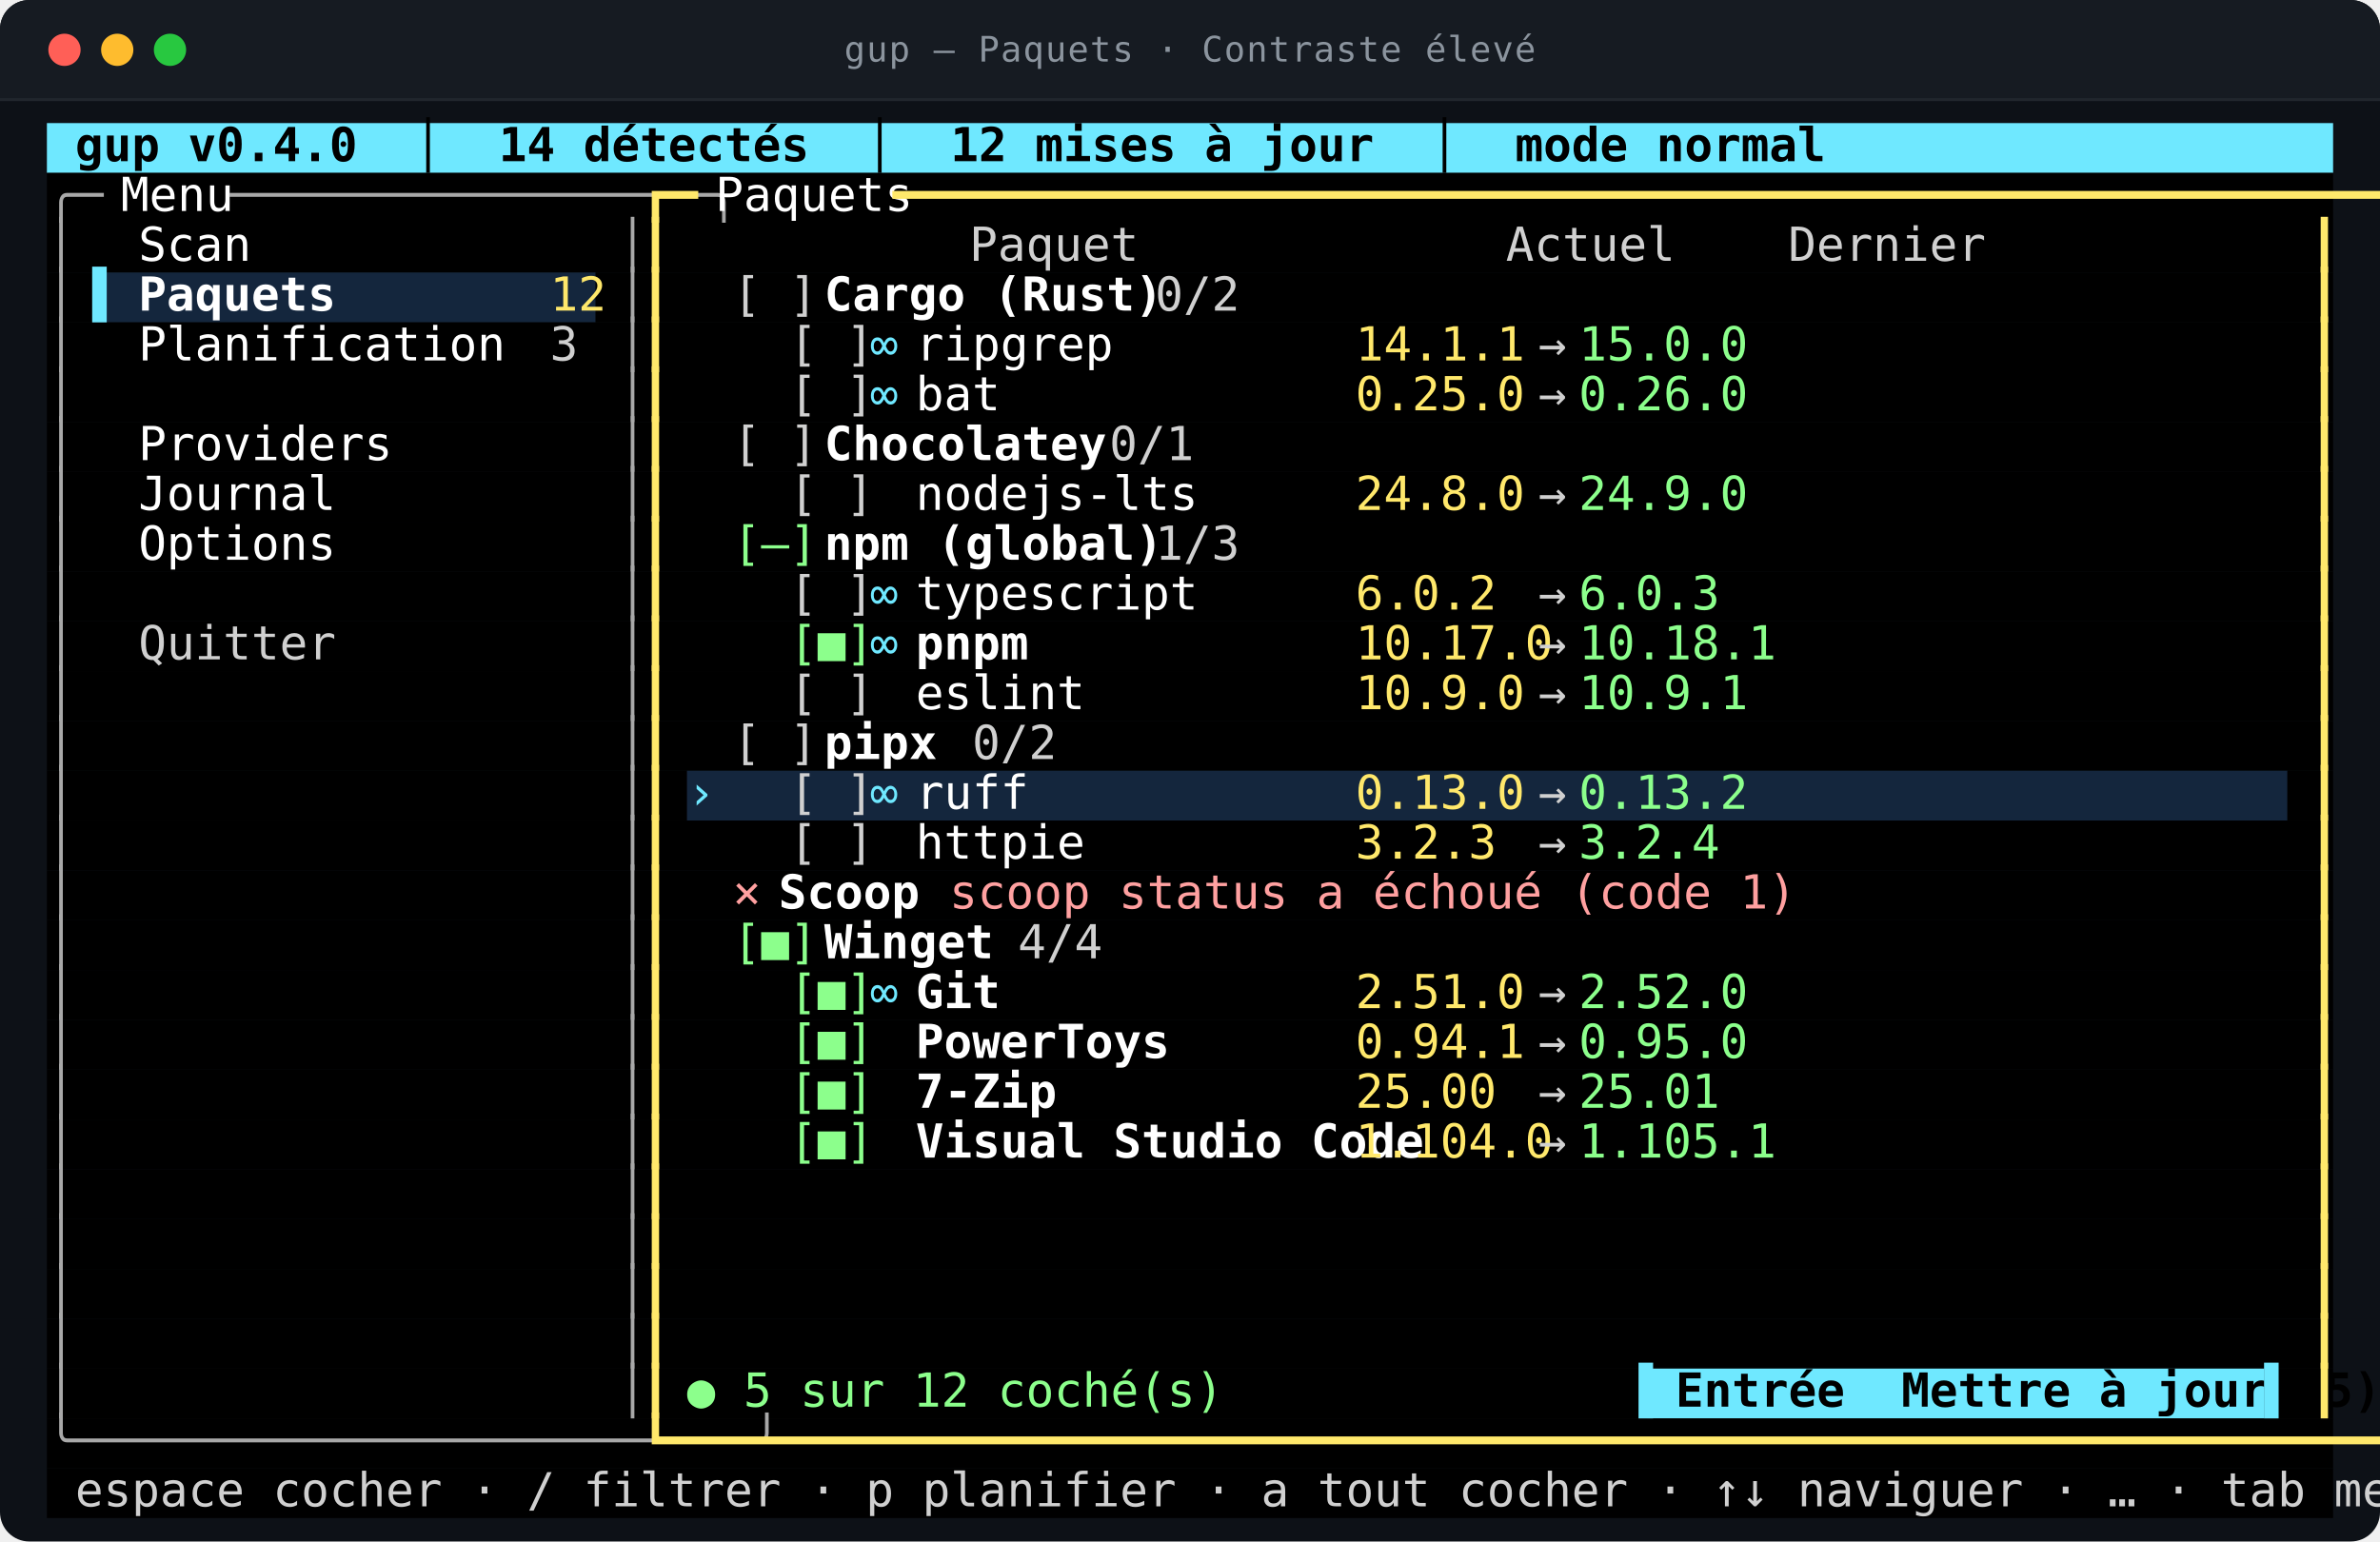
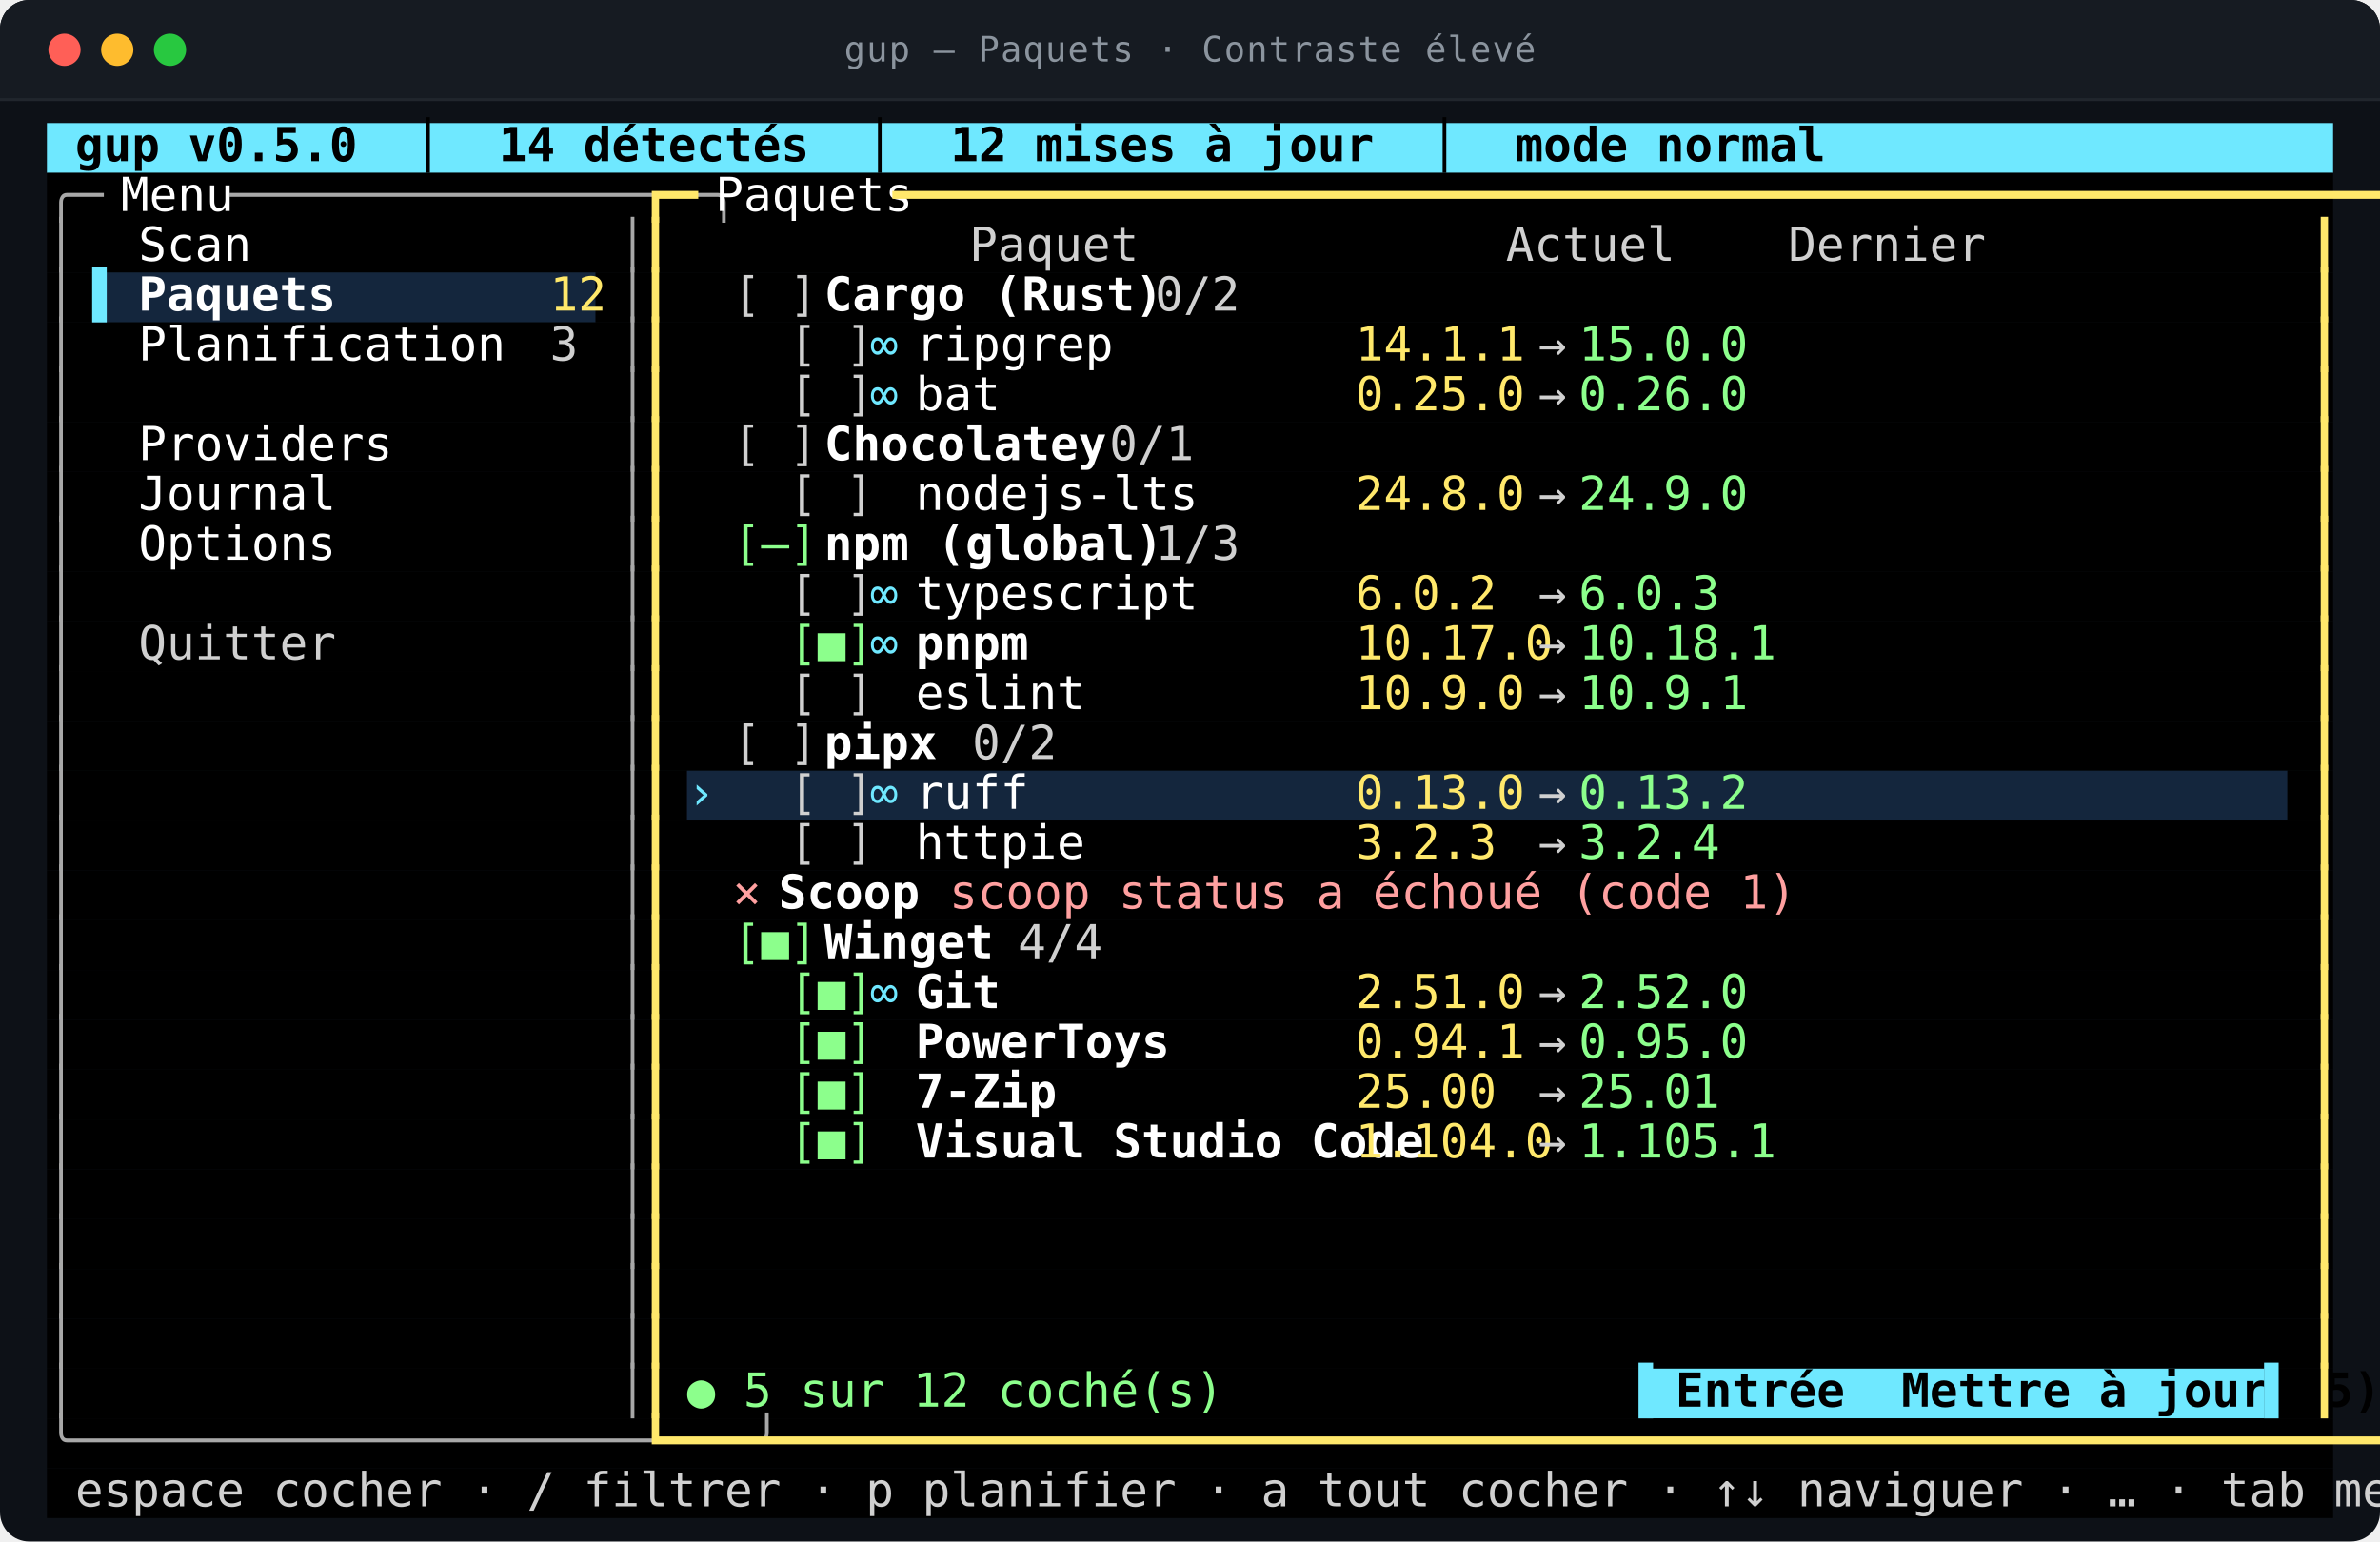
<svg xmlns="http://www.w3.org/2000/svg" viewBox="0 0 812.0 526.0" width="812.0" height="526.0" role="img" aria-labelledby="t d">
  <style>
text{font-family:ui-monospace,SFMono-Regular,"SF Mono",Menlo,Consolas,"DejaVu Sans Mono",monospace;font-size:16px}
.t{font-size:12px;letter-spacing:.4px;fill:#8b949e}
.b{font-weight:700}
.i{font-style:italic}
.u{text-decoration:underline}
.s{text-decoration:line-through}
.us{text-decoration:underline line-through}
.d{opacity:0.62}
.c0{fill:#6fe8ff}
.c1{fill:#000000}
.c2{fill:#14263d}
.c3{fill:#a8a8a8}
.c4{fill:#ffffff}
.c5{fill:#ffe86b}
.c6{fill:#d0d0d0}
.c7{fill:#8cff8c}
.c8{fill:#ffa0a0}
</style>
  <rect y="0.0" width="812.0" height="526.0" rx="10.0" fill="#0d1117" />
  <rect y="0.0" width="812.0" height="34.0" rx="10.0" fill="#161b22" />
  <rect y="24.0" width="812.0" height="10.0" fill="#161b22" />
  <line x1="0.0" y1="34.0" x2="812.0" y2="34.0" stroke="#21262d" />
  <circle cx="22.0" cy="17.0" r="5.5" fill="#ff5f57" />
  <circle cx="40.0" cy="17.0" r="5.5" fill="#febc2e" />
  <circle cx="58.0" cy="17.0" r="5.5" fill="#28c840" />
  <text class="t" x="406.0" y="21.0" text-anchor="middle">gup — Paquets · Contraste élevé</text>
  <rect class="c0" x="16.0" y="42.0" width="780.0" height="17.0" />
  <rect class="c1" x="16.0" y="59.0" width="780.0" height="17.0" />
  <rect class="c1" x="16.0" y="76.0" width="780.0" height="17.0" />
  <rect class="c1" x="16.0" y="93.0" width="15.6" height="17.0" />
  <rect class="c2" x="31.6" y="93.0" width="171.6" height="17.0" />
  <rect class="c1" x="203.2" y="93.0" width="592.8" height="17.0" />
  <rect class="c1" x="16.0" y="110.0" width="780.0" height="17.0" />
  <rect class="c1" x="16.0" y="127.0" width="780.0" height="17.0" />
  <rect class="c1" x="16.0" y="144.0" width="780.0" height="17.0" />
  <rect class="c1" x="16.0" y="161.0" width="780.0" height="17.0" />
  <rect class="c1" x="16.0" y="178.0" width="780.0" height="17.0" />
  <rect class="c1" x="16.0" y="195.0" width="780.0" height="17.0" />
  <rect class="c1" x="16.0" y="212.0" width="780.0" height="17.0" />
  <rect class="c1" x="16.0" y="229.0" width="780.0" height="17.0" />
  <rect class="c1" x="16.0" y="246.0" width="780.0" height="17.0" />
  <rect class="c1" x="16.0" y="263.0" width="218.4" height="17.0" />
  <rect class="c2" x="234.4" y="263.0" width="546.0" height="17.0" />
  <rect class="c1" x="780.4" y="263.0" width="15.6" height="17.0" />
  <rect class="c1" x="16.0" y="280.0" width="780.0" height="17.0" />
  <rect class="c1" x="16.0" y="297.0" width="780.0" height="17.0" />
  <rect class="c1" x="16.0" y="314.0" width="780.0" height="17.0" />
  <rect class="c1" x="16.0" y="331.0" width="780.0" height="17.0" />
  <rect class="c1" x="16.0" y="348.0" width="780.0" height="17.0" />
  <rect class="c1" x="16.0" y="365.0" width="780.0" height="17.0" />
  <rect class="c1" x="16.0" y="382.0" width="780.0" height="17.0" />
  <rect class="c1" x="16.0" y="399.0" width="780.0" height="17.0" />
  <rect class="c1" x="16.0" y="416.0" width="780.0" height="17.0" />
  <rect class="c1" x="16.0" y="433.0" width="780.0" height="17.0" />
  <rect class="c1" x="16.0" y="450.0" width="780.0" height="17.0" />
  <rect class="c1" x="16.0" y="467.0" width="546.0" height="17.0" />
  <rect class="c0" x="562.0" y="467.0" width="210.6" height="17.0" />
  <rect class="c1" x="772.6" y="467.0" width="23.4" height="17.0" />
  <rect class="c1" x="16.0" y="484.0" width="780.0" height="17.0" />
  <rect class="c1" x="16.0" y="501.0" width="780.0" height="17.0" />
-   <text class="c1 b" x="16.0" y="55.0" textLength="491.4" lengthAdjust="spacingAndGlyphs" xml:space="preserve"> gup v0.4.0  │  14 détectés  │  12 mises à jour  │  mode normal</text>
+   <text class="c1 b" x="16.0" y="55.0" textLength="491.4" lengthAdjust="spacingAndGlyphs" xml:space="preserve"> gup v0.5.0  │  14 détectés  │  12 mises à jour  │  mode normal</text>
  <text class="c3" x="16.0" y="72.0" textLength="15.6" lengthAdjust="spacingAndGlyphs" xml:space="preserve">╭─</text>
  <text class="c4" x="31.6" y="72.0" textLength="46.8" lengthAdjust="spacingAndGlyphs" xml:space="preserve"> Menu </text>
  <text class="c3" x="78.4" y="72.0" textLength="140.4" lengthAdjust="spacingAndGlyphs" xml:space="preserve">─────────────────╮</text>
  <text class="c5" x="218.8" y="72.0" textLength="15.6" lengthAdjust="spacingAndGlyphs" xml:space="preserve">┏━</text>
  <text class="c4" x="234.4" y="72.0" textLength="70.2" lengthAdjust="spacingAndGlyphs" xml:space="preserve"> Paquets </text>
  <text class="c5" x="304.6" y="72.0" textLength="491.4" lengthAdjust="spacingAndGlyphs" xml:space="preserve">━━━━━━━━━━━━━━━━━━━━━━━━━━━━━━━━━━━━━━━━━━━━━━━━━━━━━━━━━━━━━━┓</text>
  <text class="c3" x="16.0" y="89.0" textLength="7.8" lengthAdjust="spacingAndGlyphs" xml:space="preserve">│</text>
  <text class="c4" x="47.2" y="89.0" textLength="163.8" lengthAdjust="spacingAndGlyphs" xml:space="preserve">Scan                 </text>
  <text class="c3" x="211.0" y="89.0" textLength="7.8" lengthAdjust="spacingAndGlyphs" xml:space="preserve">│</text>
  <text class="c5" x="218.8" y="89.0" textLength="7.8" lengthAdjust="spacingAndGlyphs" xml:space="preserve">┃</text>
  <text class="c6" x="234.4" y="89.0" textLength="366.6" lengthAdjust="spacingAndGlyphs" xml:space="preserve">          Paquet             Actuel    Dernier </text>
  <text class="c5" x="788.2" y="89.0" textLength="7.8" lengthAdjust="spacingAndGlyphs" xml:space="preserve">┃</text>
  <text class="c3" x="16.0" y="106.0" textLength="7.8" lengthAdjust="spacingAndGlyphs" xml:space="preserve">│</text>
  <text class="c0" x="31.6" y="106.0" textLength="15.6" lengthAdjust="spacingAndGlyphs" xml:space="preserve">▌ </text>
  <text class="c4 b" x="47.2" y="106.0" textLength="140.4" lengthAdjust="spacingAndGlyphs" xml:space="preserve">Paquets           </text>
  <text class="c5" x="187.6" y="106.0" textLength="15.6" lengthAdjust="spacingAndGlyphs" xml:space="preserve">12</text>
  <text class="c3" x="211.0" y="106.0" textLength="7.8" lengthAdjust="spacingAndGlyphs" xml:space="preserve">│</text>
  <text class="c5" x="218.8" y="106.0" textLength="7.8" lengthAdjust="spacingAndGlyphs" xml:space="preserve">┃</text>
  <text class="c6" x="250.0" y="106.0" textLength="31.2" lengthAdjust="spacingAndGlyphs" xml:space="preserve">[ ] </text>
  <text class="c4 b" x="281.2" y="106.0" textLength="93.6" lengthAdjust="spacingAndGlyphs" xml:space="preserve">Cargo (Rust)</text>
  <text class="c6" x="374.8" y="106.0" textLength="39.0" lengthAdjust="spacingAndGlyphs" xml:space="preserve">  0/2</text>
  <text class="c5" x="788.2" y="106.0" textLength="7.8" lengthAdjust="spacingAndGlyphs" xml:space="preserve">┃</text>
  <text class="c3" x="16.0" y="123.0" textLength="7.8" lengthAdjust="spacingAndGlyphs" xml:space="preserve">│</text>
  <text class="c4" x="47.2" y="123.0" textLength="140.4" lengthAdjust="spacingAndGlyphs" xml:space="preserve">Planification     </text>
  <text class="c6" x="187.6" y="123.0" textLength="7.8" lengthAdjust="spacingAndGlyphs" xml:space="preserve">3</text>
  <text class="c3" x="211.0" y="123.0" textLength="7.8" lengthAdjust="spacingAndGlyphs" xml:space="preserve">│</text>
  <text class="c5" x="218.8" y="123.0" textLength="7.8" lengthAdjust="spacingAndGlyphs" xml:space="preserve">┃</text>
  <text class="c6" x="250.0" y="123.0" textLength="46.8" lengthAdjust="spacingAndGlyphs" xml:space="preserve">  [ ] </text>
  <text class="c0" x="296.8" y="123.0" textLength="15.6" lengthAdjust="spacingAndGlyphs" xml:space="preserve">∞ </text>
  <text class="c4" x="312.4" y="123.0" textLength="140.4" lengthAdjust="spacingAndGlyphs" xml:space="preserve">ripgrep           </text>
  <text class="c5" x="452.8" y="123.0" textLength="62.4" lengthAdjust="spacingAndGlyphs" xml:space="preserve"> 14.1.1 </text>
  <text class="c6" x="515.2" y="123.0" textLength="23.4" lengthAdjust="spacingAndGlyphs" xml:space="preserve"> → </text>
  <text class="c7" x="538.6" y="123.0" textLength="54.6" lengthAdjust="spacingAndGlyphs" xml:space="preserve">15.0.0 </text>
  <text class="c5" x="788.2" y="123.0" textLength="7.8" lengthAdjust="spacingAndGlyphs" xml:space="preserve">┃</text>
  <text class="c3" x="16.0" y="140.0" textLength="7.8" lengthAdjust="spacingAndGlyphs" xml:space="preserve">│</text>
  <text class="c3" x="211.0" y="140.0" textLength="7.8" lengthAdjust="spacingAndGlyphs" xml:space="preserve">│</text>
  <text class="c5" x="218.8" y="140.0" textLength="7.8" lengthAdjust="spacingAndGlyphs" xml:space="preserve">┃</text>
  <text class="c6" x="250.0" y="140.0" textLength="46.8" lengthAdjust="spacingAndGlyphs" xml:space="preserve">  [ ] </text>
  <text class="c0" x="296.8" y="140.0" textLength="15.6" lengthAdjust="spacingAndGlyphs" xml:space="preserve">∞ </text>
  <text class="c4" x="312.4" y="140.0" textLength="140.4" lengthAdjust="spacingAndGlyphs" xml:space="preserve">bat               </text>
  <text class="c5" x="452.8" y="140.0" textLength="62.4" lengthAdjust="spacingAndGlyphs" xml:space="preserve"> 0.25.0 </text>
  <text class="c6" x="515.2" y="140.0" textLength="23.4" lengthAdjust="spacingAndGlyphs" xml:space="preserve"> → </text>
  <text class="c7" x="538.6" y="140.0" textLength="54.6" lengthAdjust="spacingAndGlyphs" xml:space="preserve">0.26.0 </text>
  <text class="c5" x="788.2" y="140.0" textLength="7.8" lengthAdjust="spacingAndGlyphs" xml:space="preserve">┃</text>
  <text class="c3" x="16.0" y="157.0" textLength="7.8" lengthAdjust="spacingAndGlyphs" xml:space="preserve">│</text>
  <text class="c4" x="47.2" y="157.0" textLength="163.8" lengthAdjust="spacingAndGlyphs" xml:space="preserve">Providers            </text>
  <text class="c3" x="211.0" y="157.0" textLength="7.8" lengthAdjust="spacingAndGlyphs" xml:space="preserve">│</text>
  <text class="c5" x="218.8" y="157.0" textLength="7.8" lengthAdjust="spacingAndGlyphs" xml:space="preserve">┃</text>
  <text class="c6" x="250.0" y="157.0" textLength="31.2" lengthAdjust="spacingAndGlyphs" xml:space="preserve">[ ] </text>
  <text class="c4 b" x="281.2" y="157.0" textLength="78.0" lengthAdjust="spacingAndGlyphs" xml:space="preserve">Chocolatey</text>
  <text class="c6" x="359.2" y="157.0" textLength="39.0" lengthAdjust="spacingAndGlyphs" xml:space="preserve">  0/1</text>
  <text class="c5" x="788.2" y="157.0" textLength="7.8" lengthAdjust="spacingAndGlyphs" xml:space="preserve">┃</text>
  <text class="c3" x="16.0" y="174.0" textLength="7.8" lengthAdjust="spacingAndGlyphs" xml:space="preserve">│</text>
  <text class="c4" x="47.2" y="174.0" textLength="163.8" lengthAdjust="spacingAndGlyphs" xml:space="preserve">Journal              </text>
  <text class="c3" x="211.0" y="174.0" textLength="7.8" lengthAdjust="spacingAndGlyphs" xml:space="preserve">│</text>
  <text class="c5" x="218.8" y="174.0" textLength="7.8" lengthAdjust="spacingAndGlyphs" xml:space="preserve">┃</text>
  <text class="c6" x="250.0" y="174.0" textLength="46.8" lengthAdjust="spacingAndGlyphs" xml:space="preserve">  [ ] </text>
  <text class="c4" x="312.4" y="174.0" textLength="140.4" lengthAdjust="spacingAndGlyphs" xml:space="preserve">nodejs-lts        </text>
  <text class="c5" x="452.8" y="174.0" textLength="62.4" lengthAdjust="spacingAndGlyphs" xml:space="preserve"> 24.8.0 </text>
  <text class="c6" x="515.2" y="174.0" textLength="23.4" lengthAdjust="spacingAndGlyphs" xml:space="preserve"> → </text>
  <text class="c7" x="538.6" y="174.0" textLength="54.6" lengthAdjust="spacingAndGlyphs" xml:space="preserve">24.9.0 </text>
  <text class="c5" x="788.2" y="174.0" textLength="7.8" lengthAdjust="spacingAndGlyphs" xml:space="preserve">┃</text>
  <text class="c3" x="16.0" y="191.0" textLength="7.8" lengthAdjust="spacingAndGlyphs" xml:space="preserve">│</text>
  <text class="c4" x="47.2" y="191.0" textLength="163.8" lengthAdjust="spacingAndGlyphs" xml:space="preserve">Options              </text>
  <text class="c3" x="211.0" y="191.0" textLength="7.8" lengthAdjust="spacingAndGlyphs" xml:space="preserve">│</text>
  <text class="c5" x="218.8" y="191.0" textLength="7.8" lengthAdjust="spacingAndGlyphs" xml:space="preserve">┃</text>
  <text class="c7" x="250.0" y="191.0" textLength="31.2" lengthAdjust="spacingAndGlyphs" xml:space="preserve">[–] </text>
  <text class="c4 b" x="281.2" y="191.0" textLength="93.6" lengthAdjust="spacingAndGlyphs" xml:space="preserve">npm (global)</text>
  <text class="c6" x="374.8" y="191.0" textLength="39.0" lengthAdjust="spacingAndGlyphs" xml:space="preserve">  1/3</text>
  <text class="c5" x="788.2" y="191.0" textLength="7.8" lengthAdjust="spacingAndGlyphs" xml:space="preserve">┃</text>
  <text class="c3" x="16.0" y="208.0" textLength="7.8" lengthAdjust="spacingAndGlyphs" xml:space="preserve">│</text>
  <text class="c3" x="211.0" y="208.0" textLength="7.8" lengthAdjust="spacingAndGlyphs" xml:space="preserve">│</text>
  <text class="c5" x="218.8" y="208.0" textLength="7.8" lengthAdjust="spacingAndGlyphs" xml:space="preserve">┃</text>
  <text class="c6" x="250.0" y="208.0" textLength="46.8" lengthAdjust="spacingAndGlyphs" xml:space="preserve">  [ ] </text>
  <text class="c0" x="296.8" y="208.0" textLength="15.6" lengthAdjust="spacingAndGlyphs" xml:space="preserve">∞ </text>
  <text class="c4" x="312.4" y="208.0" textLength="140.4" lengthAdjust="spacingAndGlyphs" xml:space="preserve">typescript        </text>
  <text class="c5" x="452.8" y="208.0" textLength="62.4" lengthAdjust="spacingAndGlyphs" xml:space="preserve"> 6.0.2  </text>
  <text class="c6" x="515.2" y="208.0" textLength="23.4" lengthAdjust="spacingAndGlyphs" xml:space="preserve"> → </text>
  <text class="c7" x="538.6" y="208.0" textLength="54.6" lengthAdjust="spacingAndGlyphs" xml:space="preserve">6.0.3  </text>
  <text class="c5" x="788.2" y="208.0" textLength="7.8" lengthAdjust="spacingAndGlyphs" xml:space="preserve">┃</text>
  <text class="c3" x="16.0" y="225.0" textLength="7.8" lengthAdjust="spacingAndGlyphs" xml:space="preserve">│</text>
  <text class="c6" x="47.2" y="225.0" textLength="140.4" lengthAdjust="spacingAndGlyphs" xml:space="preserve">Quitter           </text>
  <text class="c3" x="211.0" y="225.0" textLength="7.8" lengthAdjust="spacingAndGlyphs" xml:space="preserve">│</text>
  <text class="c5" x="218.8" y="225.0" textLength="7.8" lengthAdjust="spacingAndGlyphs" xml:space="preserve">┃</text>
  <text class="c7" x="250.0" y="225.0" textLength="46.8" lengthAdjust="spacingAndGlyphs" xml:space="preserve">  [■] </text>
  <text class="c0" x="296.8" y="225.0" textLength="15.6" lengthAdjust="spacingAndGlyphs" xml:space="preserve">∞ </text>
  <text class="c4 b" x="312.4" y="225.0" textLength="140.4" lengthAdjust="spacingAndGlyphs" xml:space="preserve">pnpm              </text>
  <text class="c5" x="452.8" y="225.0" textLength="62.4" lengthAdjust="spacingAndGlyphs" xml:space="preserve"> 10.17.0</text>
  <text class="c6" x="515.2" y="225.0" textLength="23.4" lengthAdjust="spacingAndGlyphs" xml:space="preserve"> → </text>
  <text class="c7" x="538.6" y="225.0" textLength="54.6" lengthAdjust="spacingAndGlyphs" xml:space="preserve">10.18.1</text>
  <text class="c5" x="788.2" y="225.0" textLength="7.8" lengthAdjust="spacingAndGlyphs" xml:space="preserve">┃</text>
  <text class="c3" x="16.0" y="242.0" textLength="7.8" lengthAdjust="spacingAndGlyphs" xml:space="preserve">│</text>
  <text class="c3" x="211.0" y="242.0" textLength="7.8" lengthAdjust="spacingAndGlyphs" xml:space="preserve">│</text>
  <text class="c5" x="218.8" y="242.0" textLength="7.8" lengthAdjust="spacingAndGlyphs" xml:space="preserve">┃</text>
  <text class="c6" x="250.0" y="242.0" textLength="46.8" lengthAdjust="spacingAndGlyphs" xml:space="preserve">  [ ] </text>
  <text class="c4" x="312.4" y="242.0" textLength="140.4" lengthAdjust="spacingAndGlyphs" xml:space="preserve">eslint            </text>
  <text class="c5" x="452.8" y="242.0" textLength="62.4" lengthAdjust="spacingAndGlyphs" xml:space="preserve"> 10.9.0 </text>
  <text class="c6" x="515.2" y="242.0" textLength="23.4" lengthAdjust="spacingAndGlyphs" xml:space="preserve"> → </text>
  <text class="c7" x="538.6" y="242.0" textLength="54.6" lengthAdjust="spacingAndGlyphs" xml:space="preserve">10.9.1 </text>
  <text class="c5" x="788.2" y="242.0" textLength="7.8" lengthAdjust="spacingAndGlyphs" xml:space="preserve">┃</text>
  <text class="c3" x="16.0" y="259.0" textLength="7.8" lengthAdjust="spacingAndGlyphs" xml:space="preserve">│</text>
  <text class="c3" x="211.0" y="259.0" textLength="7.8" lengthAdjust="spacingAndGlyphs" xml:space="preserve">│</text>
  <text class="c5" x="218.8" y="259.0" textLength="7.8" lengthAdjust="spacingAndGlyphs" xml:space="preserve">┃</text>
  <text class="c6" x="250.0" y="259.0" textLength="31.2" lengthAdjust="spacingAndGlyphs" xml:space="preserve">[ ] </text>
  <text class="c4 b" x="281.2" y="259.0" textLength="31.2" lengthAdjust="spacingAndGlyphs" xml:space="preserve">pipx</text>
  <text class="c6" x="312.4" y="259.0" textLength="39.0" lengthAdjust="spacingAndGlyphs" xml:space="preserve">  0/2</text>
  <text class="c5" x="788.2" y="259.0" textLength="7.8" lengthAdjust="spacingAndGlyphs" xml:space="preserve">┃</text>
  <text class="c3" x="16.0" y="276.0" textLength="7.8" lengthAdjust="spacingAndGlyphs" xml:space="preserve">│</text>
  <text class="c3" x="211.0" y="276.0" textLength="7.8" lengthAdjust="spacingAndGlyphs" xml:space="preserve">│</text>
  <text class="c5" x="218.8" y="276.0" textLength="7.8" lengthAdjust="spacingAndGlyphs" xml:space="preserve">┃</text>
  <text class="c0" x="234.4" y="276.0" textLength="15.6" lengthAdjust="spacingAndGlyphs" xml:space="preserve">› </text>
  <text class="c6" x="250.0" y="276.0" textLength="46.8" lengthAdjust="spacingAndGlyphs" xml:space="preserve">  [ ] </text>
  <text class="c0" x="296.8" y="276.0" textLength="15.6" lengthAdjust="spacingAndGlyphs" xml:space="preserve">∞ </text>
  <text class="c4" x="312.4" y="276.0" textLength="140.4" lengthAdjust="spacingAndGlyphs" xml:space="preserve">ruff              </text>
  <text class="c5" x="452.8" y="276.0" textLength="62.4" lengthAdjust="spacingAndGlyphs" xml:space="preserve"> 0.13.0 </text>
  <text class="c6" x="515.2" y="276.0" textLength="23.4" lengthAdjust="spacingAndGlyphs" xml:space="preserve"> → </text>
  <text class="c7" x="538.6" y="276.0" textLength="54.6" lengthAdjust="spacingAndGlyphs" xml:space="preserve">0.13.2 </text>
  <text class="c5" x="788.2" y="276.0" textLength="7.8" lengthAdjust="spacingAndGlyphs" xml:space="preserve">┃</text>
  <text class="c3" x="16.0" y="293.0" textLength="7.8" lengthAdjust="spacingAndGlyphs" xml:space="preserve">│</text>
  <text class="c3" x="211.0" y="293.0" textLength="7.8" lengthAdjust="spacingAndGlyphs" xml:space="preserve">│</text>
  <text class="c5" x="218.8" y="293.0" textLength="7.8" lengthAdjust="spacingAndGlyphs" xml:space="preserve">┃</text>
  <text class="c6" x="250.0" y="293.0" textLength="46.8" lengthAdjust="spacingAndGlyphs" xml:space="preserve">  [ ] </text>
  <text class="c4" x="312.4" y="293.0" textLength="140.4" lengthAdjust="spacingAndGlyphs" xml:space="preserve">httpie            </text>
  <text class="c5" x="452.8" y="293.0" textLength="62.4" lengthAdjust="spacingAndGlyphs" xml:space="preserve"> 3.2.3  </text>
  <text class="c6" x="515.2" y="293.0" textLength="23.4" lengthAdjust="spacingAndGlyphs" xml:space="preserve"> → </text>
  <text class="c7" x="538.6" y="293.0" textLength="54.6" lengthAdjust="spacingAndGlyphs" xml:space="preserve">3.2.4  </text>
  <text class="c5" x="788.2" y="293.0" textLength="7.8" lengthAdjust="spacingAndGlyphs" xml:space="preserve">┃</text>
  <text class="c3" x="16.0" y="310.0" textLength="7.8" lengthAdjust="spacingAndGlyphs" xml:space="preserve">│</text>
  <text class="c3" x="211.0" y="310.0" textLength="7.8" lengthAdjust="spacingAndGlyphs" xml:space="preserve">│</text>
  <text class="c5" x="218.8" y="310.0" textLength="7.8" lengthAdjust="spacingAndGlyphs" xml:space="preserve">┃</text>
  <text class="c8" x="250.0" y="310.0" textLength="15.6" lengthAdjust="spacingAndGlyphs" xml:space="preserve">× </text>
  <text class="c4 b" x="265.6" y="310.0" textLength="39.0" lengthAdjust="spacingAndGlyphs" xml:space="preserve">Scoop</text>
  <text class="c8" x="304.6" y="310.0" textLength="249.6" lengthAdjust="spacingAndGlyphs" xml:space="preserve">  scoop status a échoué (code 1)</text>
  <text class="c5" x="788.2" y="310.0" textLength="7.8" lengthAdjust="spacingAndGlyphs" xml:space="preserve">┃</text>
  <text class="c3" x="16.0" y="327.0" textLength="7.8" lengthAdjust="spacingAndGlyphs" xml:space="preserve">│</text>
  <text class="c3" x="211.0" y="327.0" textLength="7.8" lengthAdjust="spacingAndGlyphs" xml:space="preserve">│</text>
  <text class="c5" x="218.8" y="327.0" textLength="7.8" lengthAdjust="spacingAndGlyphs" xml:space="preserve">┃</text>
  <text class="c7" x="250.0" y="327.0" textLength="31.2" lengthAdjust="spacingAndGlyphs" xml:space="preserve">[■] </text>
  <text class="c4 b" x="281.2" y="327.0" textLength="46.8" lengthAdjust="spacingAndGlyphs" xml:space="preserve">Winget</text>
  <text class="c6" x="328.0" y="327.0" textLength="39.0" lengthAdjust="spacingAndGlyphs" xml:space="preserve">  4/4</text>
  <text class="c5" x="788.2" y="327.0" textLength="7.8" lengthAdjust="spacingAndGlyphs" xml:space="preserve">┃</text>
  <text class="c3" x="16.0" y="344.0" textLength="7.8" lengthAdjust="spacingAndGlyphs" xml:space="preserve">│</text>
  <text class="c3" x="211.0" y="344.0" textLength="7.8" lengthAdjust="spacingAndGlyphs" xml:space="preserve">│</text>
  <text class="c5" x="218.8" y="344.0" textLength="7.8" lengthAdjust="spacingAndGlyphs" xml:space="preserve">┃</text>
  <text class="c7" x="250.0" y="344.0" textLength="46.8" lengthAdjust="spacingAndGlyphs" xml:space="preserve">  [■] </text>
  <text class="c0" x="296.8" y="344.0" textLength="15.6" lengthAdjust="spacingAndGlyphs" xml:space="preserve">∞ </text>
  <text class="c4 b" x="312.4" y="344.0" textLength="140.4" lengthAdjust="spacingAndGlyphs" xml:space="preserve">Git               </text>
  <text class="c5" x="452.8" y="344.0" textLength="62.4" lengthAdjust="spacingAndGlyphs" xml:space="preserve"> 2.51.0 </text>
  <text class="c6" x="515.2" y="344.0" textLength="23.4" lengthAdjust="spacingAndGlyphs" xml:space="preserve"> → </text>
  <text class="c7" x="538.6" y="344.0" textLength="54.6" lengthAdjust="spacingAndGlyphs" xml:space="preserve">2.52.0 </text>
  <text class="c5" x="788.2" y="344.0" textLength="7.8" lengthAdjust="spacingAndGlyphs" xml:space="preserve">┃</text>
  <text class="c3" x="16.0" y="361.0" textLength="7.8" lengthAdjust="spacingAndGlyphs" xml:space="preserve">│</text>
  <text class="c3" x="211.0" y="361.0" textLength="7.8" lengthAdjust="spacingAndGlyphs" xml:space="preserve">│</text>
  <text class="c5" x="218.8" y="361.0" textLength="7.8" lengthAdjust="spacingAndGlyphs" xml:space="preserve">┃</text>
  <text class="c7" x="250.0" y="361.0" textLength="46.8" lengthAdjust="spacingAndGlyphs" xml:space="preserve">  [■] </text>
  <text class="c4 b" x="312.4" y="361.0" textLength="140.4" lengthAdjust="spacingAndGlyphs" xml:space="preserve">PowerToys         </text>
  <text class="c5" x="452.8" y="361.0" textLength="62.4" lengthAdjust="spacingAndGlyphs" xml:space="preserve"> 0.94.1 </text>
  <text class="c6" x="515.2" y="361.0" textLength="23.4" lengthAdjust="spacingAndGlyphs" xml:space="preserve"> → </text>
  <text class="c7" x="538.6" y="361.0" textLength="54.6" lengthAdjust="spacingAndGlyphs" xml:space="preserve">0.95.0 </text>
  <text class="c5" x="788.2" y="361.0" textLength="7.8" lengthAdjust="spacingAndGlyphs" xml:space="preserve">┃</text>
  <text class="c3" x="16.0" y="378.0" textLength="7.8" lengthAdjust="spacingAndGlyphs" xml:space="preserve">│</text>
  <text class="c3" x="211.0" y="378.0" textLength="7.8" lengthAdjust="spacingAndGlyphs" xml:space="preserve">│</text>
  <text class="c5" x="218.8" y="378.0" textLength="7.8" lengthAdjust="spacingAndGlyphs" xml:space="preserve">┃</text>
  <text class="c7" x="250.0" y="378.0" textLength="46.8" lengthAdjust="spacingAndGlyphs" xml:space="preserve">  [■] </text>
  <text class="c4 b" x="312.4" y="378.0" textLength="140.4" lengthAdjust="spacingAndGlyphs" xml:space="preserve">7-Zip             </text>
  <text class="c5" x="452.8" y="378.0" textLength="62.4" lengthAdjust="spacingAndGlyphs" xml:space="preserve"> 25.00  </text>
  <text class="c6" x="515.2" y="378.0" textLength="23.4" lengthAdjust="spacingAndGlyphs" xml:space="preserve"> → </text>
  <text class="c7" x="538.6" y="378.0" textLength="54.6" lengthAdjust="spacingAndGlyphs" xml:space="preserve">25.01  </text>
  <text class="c5" x="788.2" y="378.0" textLength="7.8" lengthAdjust="spacingAndGlyphs" xml:space="preserve">┃</text>
  <text class="c3" x="16.0" y="395.0" textLength="7.8" lengthAdjust="spacingAndGlyphs" xml:space="preserve">│</text>
  <text class="c3" x="211.0" y="395.0" textLength="7.8" lengthAdjust="spacingAndGlyphs" xml:space="preserve">│</text>
  <text class="c5" x="218.8" y="395.0" textLength="7.8" lengthAdjust="spacingAndGlyphs" xml:space="preserve">┃</text>
  <text class="c7" x="250.0" y="395.0" textLength="46.8" lengthAdjust="spacingAndGlyphs" xml:space="preserve">  [■] </text>
  <text class="c4 b" x="312.4" y="395.0" textLength="140.4" lengthAdjust="spacingAndGlyphs" xml:space="preserve">Visual Studio Code</text>
  <text class="c5" x="452.8" y="395.0" textLength="62.4" lengthAdjust="spacingAndGlyphs" xml:space="preserve"> 1.104.0</text>
  <text class="c6" x="515.2" y="395.0" textLength="23.4" lengthAdjust="spacingAndGlyphs" xml:space="preserve"> → </text>
  <text class="c7" x="538.6" y="395.0" textLength="54.6" lengthAdjust="spacingAndGlyphs" xml:space="preserve">1.105.1</text>
  <text class="c5" x="788.2" y="395.0" textLength="7.8" lengthAdjust="spacingAndGlyphs" xml:space="preserve">┃</text>
  <text class="c3" x="16.0" y="412.0" textLength="7.8" lengthAdjust="spacingAndGlyphs" xml:space="preserve">│</text>
  <text class="c3" x="211.0" y="412.0" textLength="7.8" lengthAdjust="spacingAndGlyphs" xml:space="preserve">│</text>
  <text class="c5" x="218.8" y="412.0" textLength="7.8" lengthAdjust="spacingAndGlyphs" xml:space="preserve">┃</text>
  <text class="c5" x="788.2" y="412.0" textLength="7.8" lengthAdjust="spacingAndGlyphs" xml:space="preserve">┃</text>
  <text class="c3" x="16.0" y="429.0" textLength="7.8" lengthAdjust="spacingAndGlyphs" xml:space="preserve">│</text>
  <text class="c3" x="211.0" y="429.0" textLength="7.8" lengthAdjust="spacingAndGlyphs" xml:space="preserve">│</text>
  <text class="c5" x="218.8" y="429.0" textLength="7.8" lengthAdjust="spacingAndGlyphs" xml:space="preserve">┃</text>
  <text class="c5" x="788.2" y="429.0" textLength="7.8" lengthAdjust="spacingAndGlyphs" xml:space="preserve">┃</text>
  <text class="c3" x="16.0" y="446.0" textLength="7.8" lengthAdjust="spacingAndGlyphs" xml:space="preserve">│</text>
  <text class="c3" x="211.0" y="446.0" textLength="7.8" lengthAdjust="spacingAndGlyphs" xml:space="preserve">│</text>
  <text class="c5" x="218.8" y="446.0" textLength="7.8" lengthAdjust="spacingAndGlyphs" xml:space="preserve">┃</text>
  <text class="c5" x="788.2" y="446.0" textLength="7.8" lengthAdjust="spacingAndGlyphs" xml:space="preserve">┃</text>
  <text class="c3" x="16.0" y="463.0" textLength="7.8" lengthAdjust="spacingAndGlyphs" xml:space="preserve">│</text>
  <text class="c3" x="211.0" y="463.0" textLength="7.8" lengthAdjust="spacingAndGlyphs" xml:space="preserve">│</text>
  <text class="c5" x="218.8" y="463.0" textLength="7.8" lengthAdjust="spacingAndGlyphs" xml:space="preserve">┃</text>
  <text class="c5" x="788.2" y="463.0" textLength="7.8" lengthAdjust="spacingAndGlyphs" xml:space="preserve">┃</text>
  <text class="c3" x="16.0" y="480.0" textLength="7.8" lengthAdjust="spacingAndGlyphs" xml:space="preserve">│</text>
  <text class="c3" x="211.0" y="480.0" textLength="7.8" lengthAdjust="spacingAndGlyphs" xml:space="preserve">│</text>
  <text class="c5" x="218.8" y="480.0" textLength="7.8" lengthAdjust="spacingAndGlyphs" xml:space="preserve">┃</text>
  <text class="c7" x="234.4" y="480.0" textLength="312.0" lengthAdjust="spacingAndGlyphs" xml:space="preserve">● 5 sur 12 coché(s)                     </text>
  <text class="c0" x="554.2" y="480.0" textLength="7.8" lengthAdjust="spacingAndGlyphs" xml:space="preserve">▐</text>
  <text class="c1 b" x="562.0" y="480.0" textLength="210.6" lengthAdjust="spacingAndGlyphs" xml:space="preserve"> Entrée  Mettre à jour (5) </text>
  <text class="c0" x="772.6" y="480.0" textLength="7.8" lengthAdjust="spacingAndGlyphs" xml:space="preserve">▌</text>
  <text class="c5" x="788.2" y="480.0" textLength="7.8" lengthAdjust="spacingAndGlyphs" xml:space="preserve">┃</text>
  <text class="c3" x="16.0" y="497.0" textLength="202.8" lengthAdjust="spacingAndGlyphs" xml:space="preserve">╰────────────────────────╯</text>
  <text class="c5" x="218.8" y="497.0" textLength="577.2" lengthAdjust="spacingAndGlyphs" xml:space="preserve">┗━━━━━━━━━━━━━━━━━━━━━━━━━━━━━━━━━━━━━━━━━━━━━━━━━━━━━━━━━━━━━━━━━━━━━━━━┛</text>
  <text class="c6" x="16.0" y="514.0" textLength="756.6" lengthAdjust="spacingAndGlyphs" xml:space="preserve"> espace cocher · / filtrer · p planifier · a tout cocher · ↑↓ naviguer · … · tab menu · q quitter</text>
</svg>
